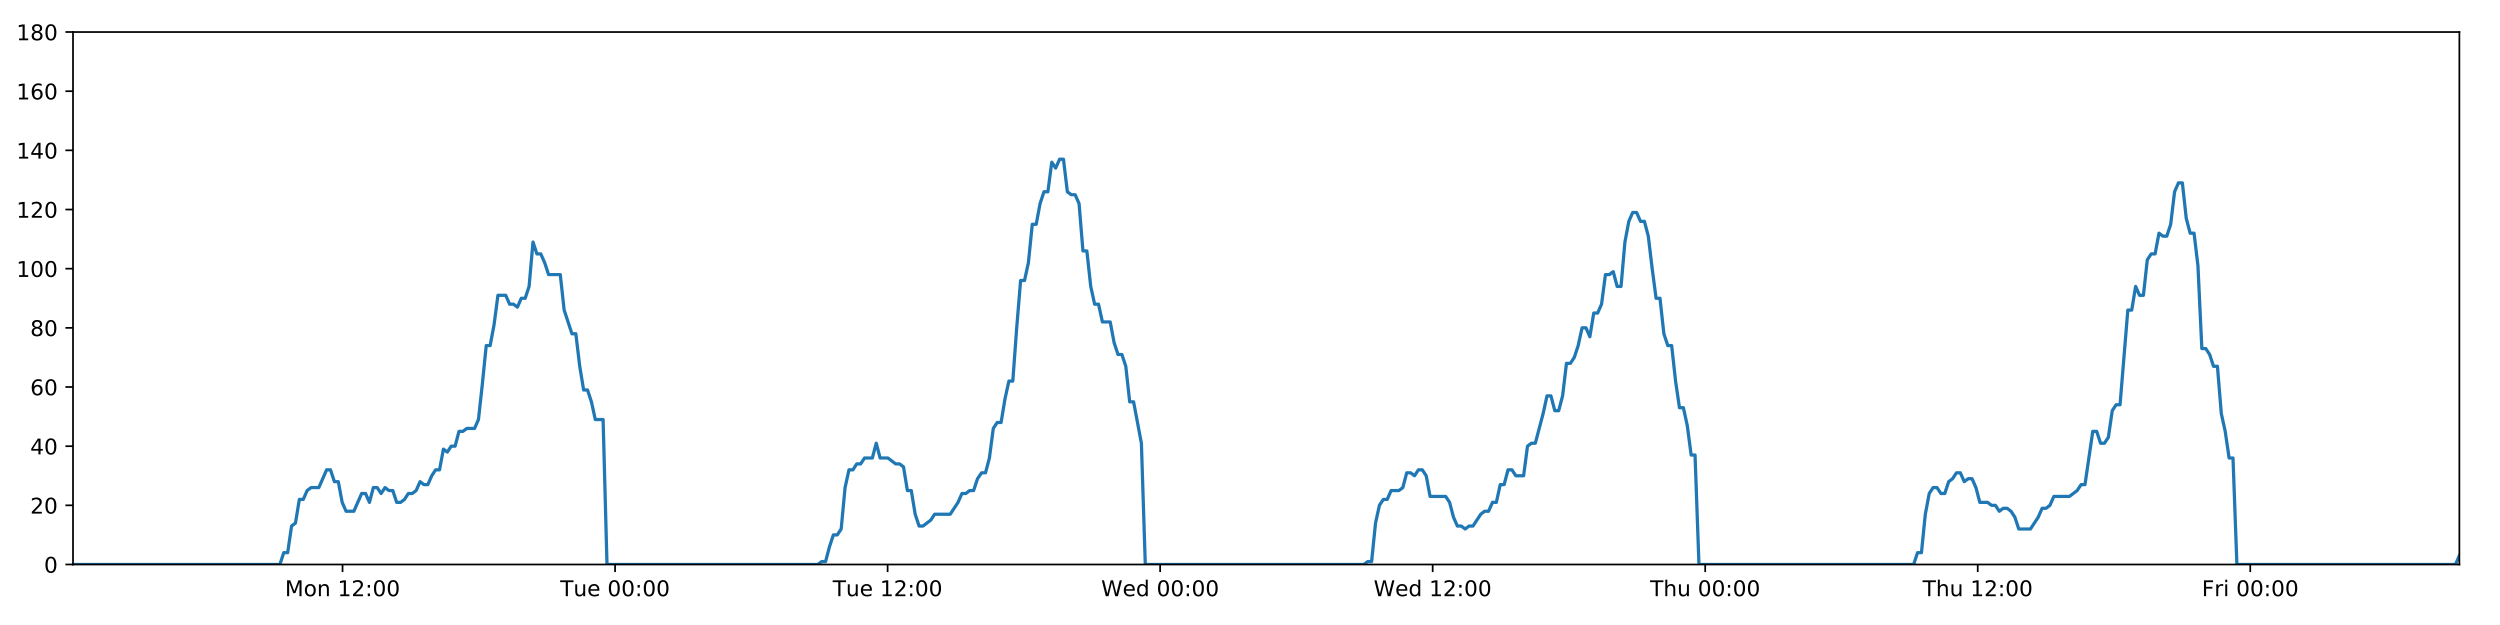
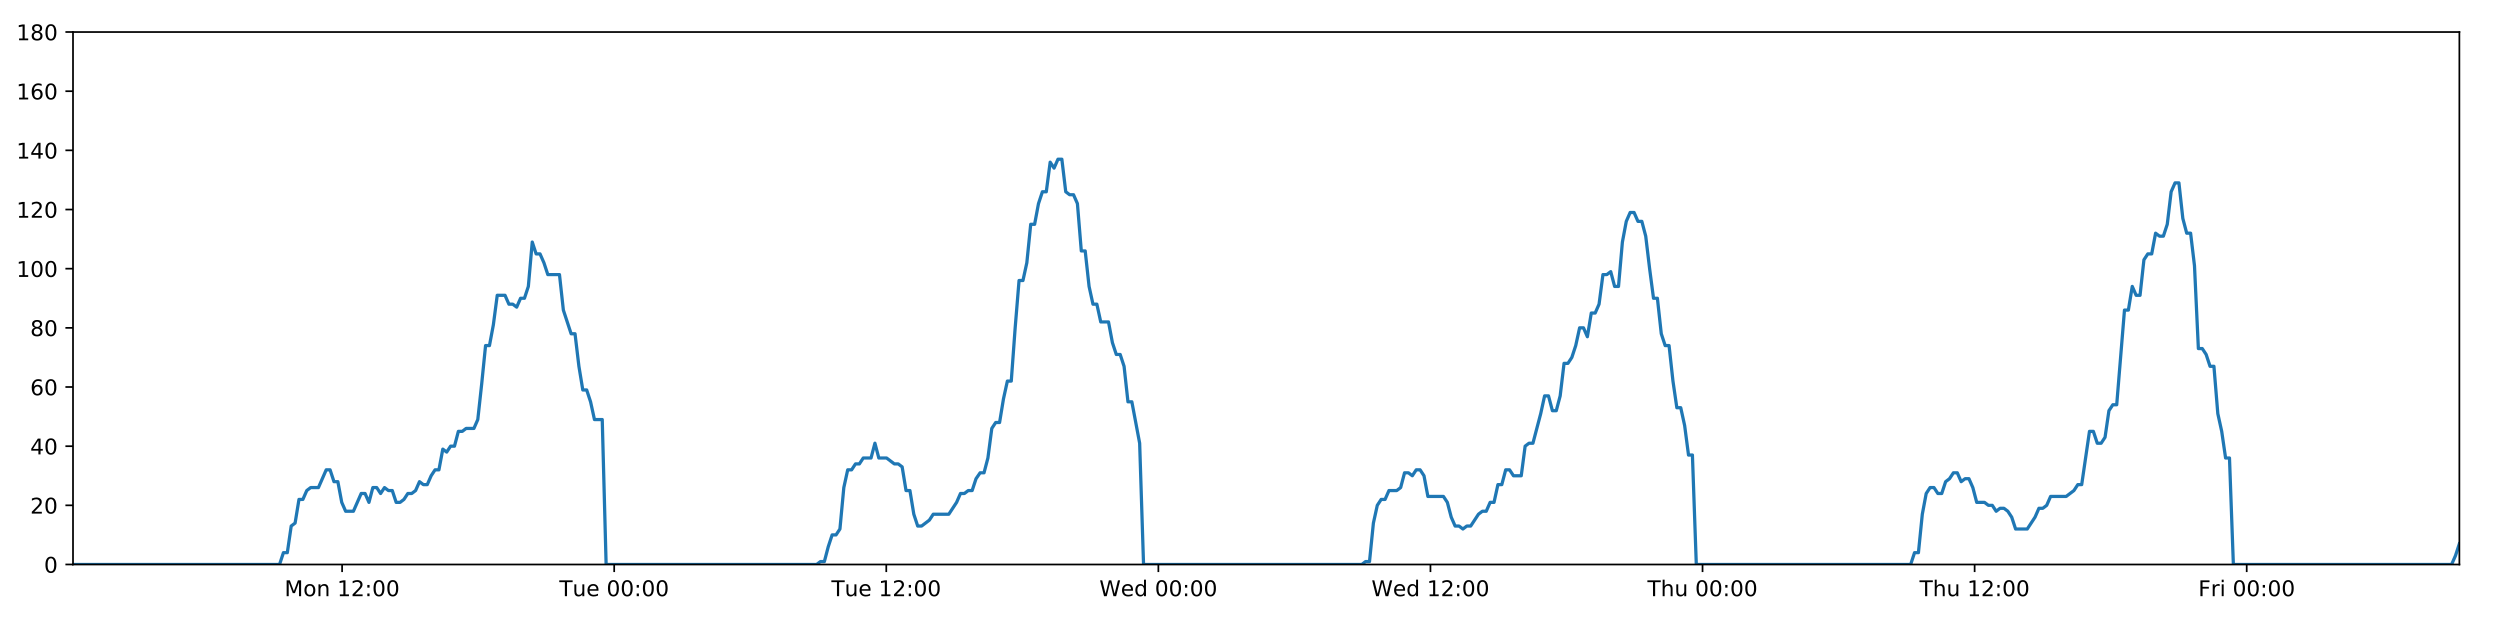
<svg xmlns="http://www.w3.org/2000/svg" xmlns:xlink="http://www.w3.org/1999/xlink" height="288pt" version="1.1" viewBox="0 0 1152 288" width="1152pt">
  <defs>
    <style type="text/css">
*{stroke-linecap:butt;stroke-linejoin:round;}
  </style>
  </defs>
  <g id="figure_1">
    <g id="patch_1">
      <path d="M 0 288  L 1152 288  L 1152 0  L 0 0  z " style="fill:#ffffff;" />
    </g>
    <g id="axes_1">
      <g id="patch_2">
        <path d="M 33.64 260.12  L 1133.28 260.12  L 1133.28 14.76  L 33.64 14.76  z " style="fill:#ffffff;" />
      </g>
      <g id="matplotlib.axis_1">
        <g id="xtick_1">
          <g id="line2d_1">
            <defs>
-               <path d="M 0 0  L 0 3.5  " id="m5a44fbd3da" style="stroke:#000000;stroke-width:0.8;" />
-             </defs>
-             <g>
-               <use style="stroke:#000000;stroke-width:0.8;" x="157.844" xlink:href="#m5a44fbd3da" y="260.12" />
+               <path d="M 0 0  L 0 3.5  " id="m2f1c512880" style="stroke:#000000;stroke-width:0.8;" />
+             </defs>
+             <g>
+               <use style="stroke:#000000;stroke-width:0.8;" x="157.641" xlink:href="#m2f1c512880" y="260.12" />
            </g>
          </g>
          <g id="text_1">
            <defs>
              <path d="M 9.812 72.906  L 24.516 72.906  L 43.109 23.297  L 61.812 72.906  L 76.516 72.906  L 76.516 0  L 66.891 0  L 66.891 64.016  L 48.094 14.016  L 38.188 14.016  L 19.391 64.016  L 19.391 0  L 9.812 0  z " id="DejaVuSans-77" />
              <path d="M 30.609 48.391  Q 23.391 48.391 19.188 42.75  Q 14.984 37.109 14.984 27.297  Q 14.984 17.484 19.156 11.844  Q 23.344 6.203 30.609 6.203  Q 37.797 6.203 41.984 11.859  Q 46.188 17.531 46.188 27.297  Q 46.188 37.016 41.984 42.703  Q 37.797 48.391 30.609 48.391  z M 30.609 56  Q 42.328 56 49.016 48.375  Q 55.719 40.766 55.719 27.297  Q 55.719 13.875 49.016 6.219  Q 42.328 -1.422 30.609 -1.422  Q 18.844 -1.422 12.172 6.219  Q 5.516 13.875 5.516 27.297  Q 5.516 40.766 12.172 48.375  Q 18.844 56 30.609 56  z " id="DejaVuSans-111" />
              <path d="M 54.891 33.016  L 54.891 0  L 45.906 0  L 45.906 32.719  Q 45.906 40.484 42.875 44.328  Q 39.844 48.188 33.797 48.188  Q 26.516 48.188 22.312 43.547  Q 18.109 38.922 18.109 30.906  L 18.109 0  L 9.078 0  L 9.078 54.688  L 18.109 54.688  L 18.109 46.188  Q 21.344 51.125 25.703 53.562  Q 30.078 56 35.797 56  Q 45.219 56 50.047 50.172  Q 54.891 44.344 54.891 33.016  z " id="DejaVuSans-110" />
              <path id="DejaVuSans-32" />
              <path d="M 12.406 8.297  L 28.516 8.297  L 28.516 63.922  L 10.984 60.406  L 10.984 69.391  L 28.422 72.906  L 38.281 72.906  L 38.281 8.297  L 54.391 8.297  L 54.391 0  L 12.406 0  z " id="DejaVuSans-49" />
              <path d="M 19.188 8.297  L 53.609 8.297  L 53.609 0  L 7.328 0  L 7.328 8.297  Q 12.938 14.109 22.625 23.891  Q 32.328 33.688 34.812 36.531  Q 39.547 41.844 41.422 45.531  Q 43.312 49.219 43.312 52.781  Q 43.312 58.594 39.234 62.25  Q 35.156 65.922 28.609 65.922  Q 23.969 65.922 18.812 64.312  Q 13.672 62.703 7.812 59.422  L 7.812 69.391  Q 13.766 71.781 18.938 73  Q 24.125 74.219 28.422 74.219  Q 39.75 74.219 46.484 68.547  Q 53.219 62.891 53.219 53.422  Q 53.219 48.922 51.531 44.891  Q 49.859 40.875 45.406 35.406  Q 44.188 33.984 37.641 27.219  Q 31.109 20.453 19.188 8.297  z " id="DejaVuSans-50" />
              <path d="M 11.719 12.406  L 22.016 12.406  L 22.016 0  L 11.719 0  z M 11.719 51.703  L 22.016 51.703  L 22.016 39.312  L 11.719 39.312  z " id="DejaVuSans-58" />
              <path d="M 31.781 66.406  Q 24.172 66.406 20.328 58.906  Q 16.5 51.422 16.5 36.375  Q 16.5 21.391 20.328 13.891  Q 24.172 6.391 31.781 6.391  Q 39.453 6.391 43.281 13.891  Q 47.125 21.391 47.125 36.375  Q 47.125 51.422 43.281 58.906  Q 39.453 66.406 31.781 66.406  z M 31.781 74.219  Q 44.047 74.219 50.516 64.516  Q 56.984 54.828 56.984 36.375  Q 56.984 17.969 50.516 8.266  Q 44.047 -1.422 31.781 -1.422  Q 19.531 -1.422 13.062 8.266  Q 6.594 17.969 6.594 36.375  Q 6.594 54.828 13.062 64.516  Q 19.531 74.219 31.781 74.219  z " id="DejaVuSans-48" />
            </defs>
-             <g transform="translate(131.3032 274.7184)scale(0.1 -0.1)">
+             <g transform="translate(131.1008 274.7184)scale(0.1 -0.1)">
              <use xlink:href="#DejaVuSans-77" />
              <use x="86.279" xlink:href="#DejaVuSans-111" />
              <use x="147.461" xlink:href="#DejaVuSans-110" />
              <use x="210.84" xlink:href="#DejaVuSans-32" />
              <use x="242.627" xlink:href="#DejaVuSans-49" />
              <use x="306.25" xlink:href="#DejaVuSans-50" />
              <use x="369.873" xlink:href="#DejaVuSans-58" />
              <use x="403.564" xlink:href="#DejaVuSans-48" />
              <use x="467.188" xlink:href="#DejaVuSans-48" />
            </g>
          </g>
        </g>
        <g id="xtick_2">
          <g id="line2d_2">
            <g>
-               <use style="stroke:#000000;stroke-width:0.8;" x="283.426" xlink:href="#m5a44fbd3da" y="260.12" />
+               <use style="stroke:#000000;stroke-width:0.8;" x="283.019" xlink:href="#m2f1c512880" y="260.12" />
            </g>
          </g>
          <g id="text_2">
            <defs>
              <path d="M -0.297 72.906  L 61.375 72.906  L 61.375 64.594  L 35.5 64.594  L 35.5 0  L 25.594 0  L 25.594 64.594  L -0.297 64.594  z " id="DejaVuSans-84" />
              <path d="M 8.5 21.578  L 8.5 54.688  L 17.484 54.688  L 17.484 21.922  Q 17.484 14.156 20.5 10.266  Q 23.531 6.391 29.594 6.391  Q 36.859 6.391 41.078 11.031  Q 45.312 15.672 45.312 23.688  L 45.312 54.688  L 54.297 54.688  L 54.297 0  L 45.312 0  L 45.312 8.406  Q 42.047 3.422 37.719 1  Q 33.406 -1.422 27.688 -1.422  Q 18.266 -1.422 13.375 4.438  Q 8.5 10.297 8.5 21.578  z M 31.109 56  z " id="DejaVuSans-117" />
              <path d="M 56.203 29.594  L 56.203 25.203  L 14.891 25.203  Q 15.484 15.922 20.484 11.062  Q 25.484 6.203 34.422 6.203  Q 39.594 6.203 44.453 7.469  Q 49.312 8.734 54.109 11.281  L 54.109 2.781  Q 49.266 0.734 44.188 -0.344  Q 39.109 -1.422 33.891 -1.422  Q 20.797 -1.422 13.156 6.188  Q 5.516 13.812 5.516 26.812  Q 5.516 40.234 12.766 48.109  Q 20.016 56 32.328 56  Q 43.359 56 49.781 48.891  Q 56.203 41.797 56.203 29.594  z M 47.219 32.234  Q 47.125 39.594 43.094 43.984  Q 39.062 48.391 32.422 48.391  Q 24.906 48.391 20.391 44.141  Q 15.875 39.891 15.188 32.172  z " id="DejaVuSans-101" />
            </defs>
-             <g transform="translate(258.1402 274.7184)scale(0.1 -0.1)">
+             <g transform="translate(257.7332 274.7184)scale(0.1 -0.1)">
              <use xlink:href="#DejaVuSans-84" />
              <use x="60.85" xlink:href="#DejaVuSans-117" />
              <use x="124.229" xlink:href="#DejaVuSans-101" />
              <use x="185.752" xlink:href="#DejaVuSans-32" />
              <use x="217.539" xlink:href="#DejaVuSans-48" />
              <use x="281.162" xlink:href="#DejaVuSans-48" />
              <use x="344.785" xlink:href="#DejaVuSans-58" />
              <use x="378.477" xlink:href="#DejaVuSans-48" />
              <use x="442.1" xlink:href="#DejaVuSans-48" />
            </g>
          </g>
        </g>
        <g id="xtick_3">
          <g id="line2d_3">
            <g>
-               <use style="stroke:#000000;stroke-width:0.8;" x="409.008" xlink:href="#m5a44fbd3da" y="260.12" />
+               <use style="stroke:#000000;stroke-width:0.8;" x="408.397" xlink:href="#m2f1c512880" y="260.12" />
            </g>
          </g>
          <g id="text_3">
-             <g transform="translate(383.7225 274.7184)scale(0.1 -0.1)">
+             <g transform="translate(383.1108 274.7184)scale(0.1 -0.1)">
              <use xlink:href="#DejaVuSans-84" />
              <use x="60.85" xlink:href="#DejaVuSans-117" />
              <use x="124.229" xlink:href="#DejaVuSans-101" />
              <use x="185.752" xlink:href="#DejaVuSans-32" />
              <use x="217.539" xlink:href="#DejaVuSans-49" />
              <use x="281.162" xlink:href="#DejaVuSans-50" />
              <use x="344.785" xlink:href="#DejaVuSans-58" />
              <use x="378.477" xlink:href="#DejaVuSans-48" />
              <use x="442.1" xlink:href="#DejaVuSans-48" />
            </g>
          </g>
        </g>
        <g id="xtick_4">
          <g id="line2d_4">
            <g>
-               <use style="stroke:#000000;stroke-width:0.8;" x="534.591" xlink:href="#m5a44fbd3da" y="260.12" />
+               <use style="stroke:#000000;stroke-width:0.8;" x="533.774" xlink:href="#m2f1c512880" y="260.12" />
            </g>
          </g>
          <g id="text_4">
            <defs>
              <path d="M 3.328 72.906  L 13.281 72.906  L 28.609 11.281  L 43.891 72.906  L 54.984 72.906  L 70.312 11.281  L 85.594 72.906  L 95.609 72.906  L 77.297 0  L 64.891 0  L 49.516 63.281  L 33.984 0  L 21.578 0  z " id="DejaVuSans-87" />
              <path d="M 45.406 46.391  L 45.406 75.984  L 54.391 75.984  L 54.391 0  L 45.406 0  L 45.406 8.203  Q 42.578 3.328 38.25 0.953  Q 33.938 -1.422 27.875 -1.422  Q 17.969 -1.422 11.734 6.484  Q 5.516 14.406 5.516 27.297  Q 5.516 40.188 11.734 48.094  Q 17.969 56 27.875 56  Q 33.938 56 38.25 53.625  Q 42.578 51.266 45.406 46.391  z M 14.797 27.297  Q 14.797 17.391 18.875 11.75  Q 22.953 6.109 30.078 6.109  Q 37.203 6.109 41.297 11.75  Q 45.406 17.391 45.406 27.297  Q 45.406 37.203 41.297 42.844  Q 37.203 48.484 30.078 48.484  Q 22.953 48.484 18.875 42.844  Q 14.797 37.203 14.797 27.297  z " id="DejaVuSans-100" />
            </defs>
-             <g transform="translate(507.4017 274.7184)scale(0.1 -0.1)">
+             <g transform="translate(506.5854 274.7184)scale(0.1 -0.1)">
              <use xlink:href="#DejaVuSans-87" />
              <use x="98.799" xlink:href="#DejaVuSans-101" />
              <use x="160.322" xlink:href="#DejaVuSans-100" />
              <use x="223.799" xlink:href="#DejaVuSans-32" />
              <use x="255.586" xlink:href="#DejaVuSans-48" />
              <use x="319.209" xlink:href="#DejaVuSans-48" />
              <use x="382.832" xlink:href="#DejaVuSans-58" />
              <use x="416.523" xlink:href="#DejaVuSans-48" />
              <use x="480.146" xlink:href="#DejaVuSans-48" />
            </g>
          </g>
        </g>
        <g id="xtick_5">
          <g id="line2d_5">
            <g>
-               <use style="stroke:#000000;stroke-width:0.8;" x="660.173" xlink:href="#m5a44fbd3da" y="260.12" />
+               <use style="stroke:#000000;stroke-width:0.8;" x="659.152" xlink:href="#m2f1c512880" y="260.12" />
            </g>
          </g>
          <g id="text_5">
-             <g transform="translate(632.984 274.7184)scale(0.1 -0.1)">
+             <g transform="translate(631.9631 274.7184)scale(0.1 -0.1)">
              <use xlink:href="#DejaVuSans-87" />
              <use x="98.799" xlink:href="#DejaVuSans-101" />
              <use x="160.322" xlink:href="#DejaVuSans-100" />
              <use x="223.799" xlink:href="#DejaVuSans-32" />
              <use x="255.586" xlink:href="#DejaVuSans-49" />
              <use x="319.209" xlink:href="#DejaVuSans-50" />
              <use x="382.832" xlink:href="#DejaVuSans-58" />
              <use x="416.523" xlink:href="#DejaVuSans-48" />
              <use x="480.146" xlink:href="#DejaVuSans-48" />
            </g>
          </g>
        </g>
        <g id="xtick_6">
          <g id="line2d_6">
            <g>
-               <use style="stroke:#000000;stroke-width:0.8;" x="785.755" xlink:href="#m5a44fbd3da" y="260.12" />
+               <use style="stroke:#000000;stroke-width:0.8;" x="784.53" xlink:href="#m2f1c512880" y="260.12" />
            </g>
          </g>
          <g id="text_6">
            <defs>
              <path d="M 54.891 33.016  L 54.891 0  L 45.906 0  L 45.906 32.719  Q 45.906 40.484 42.875 44.328  Q 39.844 48.188 33.797 48.188  Q 26.516 48.188 22.312 43.547  Q 18.109 38.922 18.109 30.906  L 18.109 0  L 9.078 0  L 9.078 75.984  L 18.109 75.984  L 18.109 46.188  Q 21.344 51.125 25.703 53.562  Q 30.078 56 35.797 56  Q 45.219 56 50.047 50.172  Q 54.891 44.344 54.891 33.016  z " id="DejaVuSans-104" />
            </defs>
-             <g transform="translate(760.3655 274.7184)scale(0.1 -0.1)">
+             <g transform="translate(759.1399 274.7184)scale(0.1 -0.1)">
              <use xlink:href="#DejaVuSans-84" />
              <use x="61.084" xlink:href="#DejaVuSans-104" />
              <use x="124.463" xlink:href="#DejaVuSans-117" />
              <use x="187.842" xlink:href="#DejaVuSans-32" />
              <use x="219.629" xlink:href="#DejaVuSans-48" />
              <use x="283.252" xlink:href="#DejaVuSans-48" />
              <use x="346.875" xlink:href="#DejaVuSans-58" />
              <use x="380.566" xlink:href="#DejaVuSans-48" />
              <use x="444.189" xlink:href="#DejaVuSans-48" />
            </g>
          </g>
        </g>
        <g id="xtick_7">
          <g id="line2d_7">
            <g>
-               <use style="stroke:#000000;stroke-width:0.8;" x="911.338" xlink:href="#m5a44fbd3da" y="260.12" />
+               <use style="stroke:#000000;stroke-width:0.8;" x="909.907" xlink:href="#m2f1c512880" y="260.12" />
            </g>
          </g>
          <g id="text_7">
-             <g transform="translate(885.9478 274.7184)scale(0.1 -0.1)">
+             <g transform="translate(884.5176 274.7184)scale(0.1 -0.1)">
              <use xlink:href="#DejaVuSans-84" />
              <use x="61.084" xlink:href="#DejaVuSans-104" />
              <use x="124.463" xlink:href="#DejaVuSans-117" />
              <use x="187.842" xlink:href="#DejaVuSans-32" />
              <use x="219.629" xlink:href="#DejaVuSans-49" />
              <use x="283.252" xlink:href="#DejaVuSans-50" />
              <use x="346.875" xlink:href="#DejaVuSans-58" />
              <use x="380.566" xlink:href="#DejaVuSans-48" />
              <use x="444.189" xlink:href="#DejaVuSans-48" />
            </g>
          </g>
        </g>
        <g id="xtick_8">
          <g id="line2d_8">
            <g>
-               <use style="stroke:#000000;stroke-width:0.8;" x="1036.92" xlink:href="#m5a44fbd3da" y="260.12" />
+               <use style="stroke:#000000;stroke-width:0.8;" x="1035.285" xlink:href="#m2f1c512880" y="260.12" />
            </g>
          </g>
          <g id="text_8">
            <defs>
              <path d="M 9.812 72.906  L 51.703 72.906  L 51.703 64.594  L 19.672 64.594  L 19.672 43.109  L 48.578 43.109  L 48.578 34.812  L 19.672 34.812  L 19.672 0  L 9.812 0  z " id="DejaVuSans-70" />
              <path d="M 41.109 46.297  Q 39.594 47.172 37.812 47.578  Q 36.031 48 33.891 48  Q 26.266 48 22.188 43.047  Q 18.109 38.094 18.109 28.812  L 18.109 0  L 9.078 0  L 9.078 54.688  L 18.109 54.688  L 18.109 46.188  Q 20.953 51.172 25.484 53.578  Q 30.031 56 36.531 56  Q 37.453 56 38.578 55.875  Q 39.703 55.766 41.062 55.516  z " id="DejaVuSans-114" />
              <path d="M 9.422 54.688  L 18.406 54.688  L 18.406 0  L 9.422 0  z M 9.422 75.984  L 18.406 75.984  L 18.406 64.594  L 9.422 64.594  z " id="DejaVuSans-105" />
            </defs>
-             <g transform="translate(1014.607 274.7184)scale(0.1 -0.1)">
+             <g transform="translate(1012.972 274.7184)scale(0.1 -0.1)">
              <use xlink:href="#DejaVuSans-70" />
              <use x="57.41" xlink:href="#DejaVuSans-114" />
              <use x="98.523" xlink:href="#DejaVuSans-105" />
              <use x="126.307" xlink:href="#DejaVuSans-32" />
              <use x="158.094" xlink:href="#DejaVuSans-48" />
              <use x="221.717" xlink:href="#DejaVuSans-48" />
              <use x="285.34" xlink:href="#DejaVuSans-58" />
              <use x="319.031" xlink:href="#DejaVuSans-48" />
              <use x="382.654" xlink:href="#DejaVuSans-48" />
            </g>
          </g>
        </g>
      </g>
      <g id="matplotlib.axis_2">
        <g id="ytick_1">
          <g id="line2d_9">
            <defs>
-               <path d="M 0 0  L -3.5 0  " id="m0f231d2ae9" style="stroke:#000000;stroke-width:0.8;" />
-             </defs>
-             <g>
-               <use style="stroke:#000000;stroke-width:0.8;" x="33.64" xlink:href="#m0f231d2ae9" y="260.12" />
+               <path d="M 0 0  L -3.5 0  " id="m37e13a3abd" style="stroke:#000000;stroke-width:0.8;" />
+             </defs>
+             <g>
+               <use style="stroke:#000000;stroke-width:0.8;" x="33.64" xlink:href="#m37e13a3abd" y="260.12" />
            </g>
          </g>
          <g id="text_9">
            <g transform="translate(20.2775 263.9192)scale(0.1 -0.1)">
              <use xlink:href="#DejaVuSans-48" />
            </g>
          </g>
        </g>
        <g id="ytick_2">
          <g id="line2d_10">
            <g>
-               <use style="stroke:#000000;stroke-width:0.8;" x="33.64" xlink:href="#m0f231d2ae9" y="232.858" />
+               <use style="stroke:#000000;stroke-width:0.8;" x="33.64" xlink:href="#m37e13a3abd" y="232.858" />
            </g>
          </g>
          <g id="text_10">
            <g transform="translate(13.915 236.657)scale(0.1 -0.1)">
              <use xlink:href="#DejaVuSans-50" />
              <use x="63.623" xlink:href="#DejaVuSans-48" />
            </g>
          </g>
        </g>
        <g id="ytick_3">
          <g id="line2d_11">
            <g>
-               <use style="stroke:#000000;stroke-width:0.8;" x="33.64" xlink:href="#m0f231d2ae9" y="205.596" />
+               <use style="stroke:#000000;stroke-width:0.8;" x="33.64" xlink:href="#m37e13a3abd" y="205.596" />
            </g>
          </g>
          <g id="text_11">
            <defs>
              <path d="M 37.797 64.312  L 12.891 25.391  L 37.797 25.391  z M 35.203 72.906  L 47.609 72.906  L 47.609 25.391  L 58.016 25.391  L 58.016 17.188  L 47.609 17.188  L 47.609 0  L 37.797 0  L 37.797 17.188  L 4.891 17.188  L 4.891 26.703  z " id="DejaVuSans-52" />
            </defs>
            <g transform="translate(13.915 209.3948)scale(0.1 -0.1)">
              <use xlink:href="#DejaVuSans-52" />
              <use x="63.623" xlink:href="#DejaVuSans-48" />
            </g>
          </g>
        </g>
        <g id="ytick_4">
          <g id="line2d_12">
            <g>
-               <use style="stroke:#000000;stroke-width:0.8;" x="33.64" xlink:href="#m0f231d2ae9" y="178.333" />
+               <use style="stroke:#000000;stroke-width:0.8;" x="33.64" xlink:href="#m37e13a3abd" y="178.333" />
            </g>
          </g>
          <g id="text_12">
            <defs>
              <path d="M 33.016 40.375  Q 26.375 40.375 22.484 35.828  Q 18.609 31.297 18.609 23.391  Q 18.609 15.531 22.484 10.953  Q 26.375 6.391 33.016 6.391  Q 39.656 6.391 43.531 10.953  Q 47.406 15.531 47.406 23.391  Q 47.406 31.297 43.531 35.828  Q 39.656 40.375 33.016 40.375  z M 52.594 71.297  L 52.594 62.312  Q 48.875 64.062 45.094 64.984  Q 41.312 65.922 37.594 65.922  Q 27.828 65.922 22.672 59.328  Q 17.531 52.734 16.797 39.406  Q 19.672 43.656 24.016 45.922  Q 28.375 48.188 33.594 48.188  Q 44.578 48.188 50.953 41.516  Q 57.328 34.859 57.328 23.391  Q 57.328 12.156 50.688 5.359  Q 44.047 -1.422 33.016 -1.422  Q 20.359 -1.422 13.672 8.266  Q 6.984 17.969 6.984 36.375  Q 6.984 53.656 15.188 63.938  Q 23.391 74.219 37.203 74.219  Q 40.922 74.219 44.703 73.484  Q 48.484 72.75 52.594 71.297  z " id="DejaVuSans-54" />
            </defs>
            <g transform="translate(13.915 182.1326)scale(0.1 -0.1)">
              <use xlink:href="#DejaVuSans-54" />
              <use x="63.623" xlink:href="#DejaVuSans-48" />
            </g>
          </g>
        </g>
        <g id="ytick_5">
          <g id="line2d_13">
            <g>
-               <use style="stroke:#000000;stroke-width:0.8;" x="33.64" xlink:href="#m0f231d2ae9" y="151.071" />
+               <use style="stroke:#000000;stroke-width:0.8;" x="33.64" xlink:href="#m37e13a3abd" y="151.071" />
            </g>
          </g>
          <g id="text_13">
            <defs>
              <path d="M 31.781 34.625  Q 24.75 34.625 20.719 30.859  Q 16.703 27.094 16.703 20.516  Q 16.703 13.922 20.719 10.156  Q 24.75 6.391 31.781 6.391  Q 38.812 6.391 42.859 10.172  Q 46.922 13.969 46.922 20.516  Q 46.922 27.094 42.891 30.859  Q 38.875 34.625 31.781 34.625  z M 21.922 38.812  Q 15.578 40.375 12.031 44.719  Q 8.5 49.078 8.5 55.328  Q 8.5 64.062 14.719 69.141  Q 20.953 74.219 31.781 74.219  Q 42.672 74.219 48.875 69.141  Q 55.078 64.062 55.078 55.328  Q 55.078 49.078 51.531 44.719  Q 48 40.375 41.703 38.812  Q 48.828 37.156 52.797 32.312  Q 56.781 27.484 56.781 20.516  Q 56.781 9.906 50.312 4.234  Q 43.844 -1.422 31.781 -1.422  Q 19.734 -1.422 13.25 4.234  Q 6.781 9.906 6.781 20.516  Q 6.781 27.484 10.781 32.312  Q 14.797 37.156 21.922 38.812  z M 18.312 54.391  Q 18.312 48.734 21.844 45.562  Q 25.391 42.391 31.781 42.391  Q 38.141 42.391 41.719 45.562  Q 45.312 48.734 45.312 54.391  Q 45.312 60.062 41.719 63.234  Q 38.141 66.406 31.781 66.406  Q 25.391 66.406 21.844 63.234  Q 18.312 60.062 18.312 54.391  z " id="DejaVuSans-56" />
            </defs>
            <g transform="translate(13.915 154.8703)scale(0.1 -0.1)">
              <use xlink:href="#DejaVuSans-56" />
              <use x="63.623" xlink:href="#DejaVuSans-48" />
            </g>
          </g>
        </g>
        <g id="ytick_6">
          <g id="line2d_14">
            <g>
-               <use style="stroke:#000000;stroke-width:0.8;" x="33.64" xlink:href="#m0f231d2ae9" y="123.809" />
+               <use style="stroke:#000000;stroke-width:0.8;" x="33.64" xlink:href="#m37e13a3abd" y="123.809" />
            </g>
          </g>
          <g id="text_14">
            <g transform="translate(7.5525 127.6081)scale(0.1 -0.1)">
              <use xlink:href="#DejaVuSans-49" />
              <use x="63.623" xlink:href="#DejaVuSans-48" />
              <use x="127.246" xlink:href="#DejaVuSans-48" />
            </g>
          </g>
        </g>
        <g id="ytick_7">
          <g id="line2d_15">
            <g>
-               <use style="stroke:#000000;stroke-width:0.8;" x="33.64" xlink:href="#m0f231d2ae9" y="96.547" />
+               <use style="stroke:#000000;stroke-width:0.8;" x="33.64" xlink:href="#m37e13a3abd" y="96.547" />
            </g>
          </g>
          <g id="text_15">
            <g transform="translate(7.5525 100.3459)scale(0.1 -0.1)">
              <use xlink:href="#DejaVuSans-49" />
              <use x="63.623" xlink:href="#DejaVuSans-50" />
              <use x="127.246" xlink:href="#DejaVuSans-48" />
            </g>
          </g>
        </g>
        <g id="ytick_8">
          <g id="line2d_16">
            <g>
-               <use style="stroke:#000000;stroke-width:0.8;" x="33.64" xlink:href="#m0f231d2ae9" y="69.284" />
+               <use style="stroke:#000000;stroke-width:0.8;" x="33.64" xlink:href="#m37e13a3abd" y="69.284" />
            </g>
          </g>
          <g id="text_16">
            <g transform="translate(7.5525 73.08366)scale(0.1 -0.1)">
              <use xlink:href="#DejaVuSans-49" />
              <use x="63.623" xlink:href="#DejaVuSans-52" />
              <use x="127.246" xlink:href="#DejaVuSans-48" />
            </g>
          </g>
        </g>
        <g id="ytick_9">
          <g id="line2d_17">
            <g>
-               <use style="stroke:#000000;stroke-width:0.8;" x="33.64" xlink:href="#m0f231d2ae9" y="42.022" />
+               <use style="stroke:#000000;stroke-width:0.8;" x="33.64" xlink:href="#m37e13a3abd" y="42.022" />
            </g>
          </g>
          <g id="text_17">
            <g transform="translate(7.5525 45.82144)scale(0.1 -0.1)">
              <use xlink:href="#DejaVuSans-49" />
              <use x="63.623" xlink:href="#DejaVuSans-54" />
              <use x="127.246" xlink:href="#DejaVuSans-48" />
            </g>
          </g>
        </g>
        <g id="ytick_10">
          <g id="line2d_18">
            <g>
-               <use style="stroke:#000000;stroke-width:0.8;" x="33.64" xlink:href="#m0f231d2ae9" y="14.76" />
+               <use style="stroke:#000000;stroke-width:0.8;" x="33.64" xlink:href="#m37e13a3abd" y="14.76" />
            </g>
          </g>
          <g id="text_18">
            <g transform="translate(7.5525 18.55922)scale(0.1 -0.1)">
              <use xlink:href="#DejaVuSans-49" />
              <use x="63.623" xlink:href="#DejaVuSans-56" />
              <use x="127.246" xlink:href="#DejaVuSans-48" />
            </g>
          </g>
        </g>
      </g>
      <g id="line2d_19">
-         <path clip-path="url(#p9a55b5c843)" d="M 33.64 260.12  L 128.967 260.12  L 130.761 254.668  L 132.555 254.668  L 134.353 242.4  L 136.146 241.036  L 137.939 230.132  L 139.737 230.132  L 141.537 226.042  L 143.331 224.679  L 146.918 224.679  L 150.504 216.5  L 152.297 216.5  L 154.09 221.953  L 155.884 221.953  L 157.677 231.495  L 159.472 235.584  L 163.059 235.584  L 166.649 227.405  L 168.442 227.405  L 170.235 231.495  L 172.03 224.679  L 173.822 224.679  L 175.615 227.405  L 177.415 224.679  L 179.209 226.042  L 181.003 226.042  L 182.796 231.495  L 184.59 231.495  L 186.383 230.132  L 188.175 227.405  L 189.968 227.405  L 191.763 226.042  L 193.559 221.953  L 195.354 223.316  L 197.151 223.316  L 198.945 219.227  L 200.739 216.5  L 202.532 216.5  L 204.326 206.959  L 206.12 208.322  L 207.913 205.596  L 209.708 205.596  L 211.502 198.78  L 213.295 198.78  L 215.089 197.417  L 218.678 197.417  L 220.471 193.328  L 222.264 176.97  L 224.057 159.25  L 225.853 159.25  L 227.651 149.708  L 229.446 136.077  L 233.036 136.077  L 234.83 140.166  L 236.623 140.166  L 238.419 141.529  L 240.214 137.44  L 242.008 137.44  L 243.804 131.988  L 245.604 111.541  L 247.399 116.993  L 249.196 116.993  L 250.991 121.083  L 252.79 126.535  L 258.171 126.535  L 259.964 142.892  L 263.55 153.797  L 265.347 153.797  L 267.14 168.792  L 268.935 179.696  L 270.728 179.696  L 272.523 185.149  L 274.317 193.328  L 277.908 193.328  L 279.702 260.12  L 376.867 260.12  L 378.632 258.757  L 380.431 258.757  L 382.224 251.941  L 384.017 246.489  L 385.815 246.489  L 387.616 243.763  L 389.411 224.679  L 391.206 216.5  L 393 216.5  L 394.795 213.774  L 396.588 213.774  L 398.383 211.048  L 401.972 211.048  L 403.767 204.232  L 405.562 211.048  L 409.149 211.048  L 412.74 213.774  L 414.538 213.774  L 416.333 215.137  L 418.127 226.042  L 419.921 226.042  L 421.715 236.947  L 423.512 242.4  L 425.304 242.4  L 428.892 239.673  L 430.688 236.947  L 437.87 236.947  L 441.461 231.495  L 443.258 227.405  L 445.052 227.405  L 446.848 226.042  L 448.641 226.042  L 450.435 220.59  L 452.323 217.864  L 454.119 217.864  L 455.915 211.048  L 457.709 197.417  L 459.504 194.691  L 461.301 194.691  L 463.101 183.786  L 464.9 175.607  L 466.697 175.607  L 468.495 151.071  L 470.292 129.261  L 472.088 129.261  L 473.882 121.083  L 475.676 103.362  L 477.471 103.362  L 479.266 93.82  L 481.067 88.368  L 482.861 88.368  L 484.655 74.737  L 486.452 77.463  L 488.251 73.374  L 490.045 73.374  L 491.84 88.368  L 493.637 89.731  L 495.431 89.731  L 497.228 93.82  L 499.023 115.63  L 500.818 115.63  L 502.613 131.988  L 504.406 140.166  L 506.2 140.166  L 507.994 148.345  L 511.58 148.345  L 513.377 157.887  L 515.171 163.339  L 516.968 163.339  L 518.761 168.792  L 520.558 185.149  L 522.352 185.149  L 525.952 204.232  L 527.749 260.12  L 628.483 260.12  L 630.248 258.757  L 632.042 258.757  L 633.838 241.036  L 635.636 232.858  L 637.431 230.132  L 639.225 230.132  L 641.029 226.042  L 644.62 226.042  L 646.419 224.679  L 648.214 217.864  L 650.01 217.864  L 651.805 219.227  L 653.603 216.5  L 655.4 216.5  L 657.194 219.227  L 658.989 228.768  L 666.176 228.768  L 667.971 231.495  L 669.765 238.31  L 671.562 242.4  L 673.36 242.4  L 675.155 243.763  L 676.951 242.4  L 678.745 242.4  L 682.336 236.947  L 684.131 235.584  L 685.924 235.584  L 687.72 231.495  L 689.514 231.495  L 691.309 223.316  L 693.102 223.316  L 694.897 216.5  L 696.692 216.5  L 698.489 219.227  L 702.076 219.227  L 703.874 205.596  L 705.671 204.232  L 707.47 204.232  L 711.065 190.601  L 712.859 182.423  L 714.66 182.423  L 716.455 189.238  L 718.249 189.238  L 720.041 182.423  L 721.836 167.428  L 723.63 167.428  L 725.43 164.702  L 727.223 159.25  L 729.017 151.071  L 730.811 151.071  L 732.604 155.16  L 734.401 144.256  L 736.196 144.256  L 737.992 140.166  L 739.787 126.535  L 741.584 126.535  L 743.379 125.172  L 745.176 131.988  L 746.969 131.988  L 748.764 111.541  L 750.558 101.999  L 752.353 97.91  L 754.147 97.91  L 755.941 101.999  L 757.736 101.999  L 759.531 108.815  L 761.328 123.809  L 763.122 137.44  L 764.918 137.44  L 766.713 153.797  L 768.511 159.25  L 770.304 159.25  L 772.099 175.607  L 773.896 187.875  L 775.695 187.875  L 777.488 196.054  L 779.283 209.685  L 781.08 209.685  L 782.877 260.12  L 881.81 260.12  L 883.604 254.668  L 885.398 254.668  L 887.192 236.947  L 888.986 227.405  L 890.779 224.679  L 892.573 224.679  L 894.366 227.405  L 896.159 227.405  L 897.952 221.953  L 899.746 220.59  L 901.543 217.864  L 903.338 217.864  L 905.132 221.953  L 906.925 220.59  L 908.719 220.59  L 910.512 224.679  L 912.305 231.495  L 915.9 231.495  L 917.693 232.858  L 919.486 232.858  L 921.281 235.584  L 923.075 234.221  L 924.868 234.221  L 926.661 235.584  L 928.455 238.31  L 930.249 243.763  L 935.629 243.763  L 939.217 238.31  L 941.015 234.221  L 942.809 234.221  L 944.602 232.858  L 946.397 228.768  L 953.577 228.768  L 957.168 226.042  L 958.962 223.316  L 960.756 223.316  L 964.348 198.78  L 966.144 198.78  L 967.94 204.232  L 969.735 204.232  L 971.533 201.506  L 973.327 189.238  L 975.121 186.512  L 976.915 186.512  L 980.503 142.892  L 982.299 142.892  L 984.093 131.988  L 985.889 136.077  L 987.683 136.077  L 989.478 119.72  L 991.273 116.993  L 993.067 116.993  L 994.862 107.452  L 996.658 108.815  L 998.454 108.815  L 1000.248 103.362  L 1002.043 88.368  L 1003.839 84.279  L 1005.635 84.279  L 1007.43 100.636  L 1009.224 107.452  L 1011.018 107.452  L 1012.812 122.446  L 1014.608 160.613  L 1016.402 160.613  L 1018.197 163.339  L 1019.992 168.792  L 1021.786 168.792  L 1023.581 190.601  L 1025.376 198.78  L 1027.171 211.048  L 1028.966 211.048  L 1030.761 260.12  L 1131.485 260.12  L 1133.28 256.031  L 1133.28 256.031  " style="fill:none;stroke:#1f77b4;stroke-linecap:square;stroke-width:1.5;" />
+         <path clip-path="url(#pb88daedc51)" d="M 33.64 260.12  L 128.811 260.12  L 130.603 254.668  L 132.394 254.668  L 134.189 242.4  L 135.979 241.036  L 137.769 230.132  L 139.564 230.132  L 141.361 226.042  L 143.152 224.679  L 146.734 224.679  L 150.314 216.5  L 152.104 216.5  L 153.894 221.953  L 155.685 221.953  L 157.475 231.495  L 159.267 235.584  L 162.848 235.584  L 166.432 227.405  L 168.222 227.405  L 170.013 231.495  L 171.804 224.679  L 173.594 224.679  L 175.383 227.405  L 177.181 224.679  L 178.972 226.042  L 180.763 226.042  L 182.553 231.495  L 184.344 231.495  L 186.134 230.132  L 187.923 227.405  L 189.713 227.405  L 191.506 226.042  L 193.298 221.953  L 195.09 223.316  L 196.884 223.316  L 198.676 219.227  L 200.467 216.5  L 202.257 216.5  L 204.047 206.959  L 205.839 208.322  L 207.63 205.596  L 209.421 205.596  L 211.212 198.78  L 213.002 198.78  L 214.793 197.417  L 218.376 197.417  L 220.166 193.328  L 221.957 176.97  L 223.747 159.25  L 225.54 159.25  L 227.335 149.708  L 229.127 136.077  L 232.711 136.077  L 234.502 140.166  L 236.293 140.166  L 238.085 141.529  L 239.877 137.44  L 241.668 137.44  L 243.461 131.988  L 245.259 111.541  L 247.05 116.993  L 248.844 116.993  L 250.637 121.083  L 252.433 126.535  L 257.805 126.535  L 259.595 142.892  L 263.175 153.797  L 264.969 153.797  L 266.76 168.792  L 268.552 179.696  L 270.342 179.696  L 272.133 185.149  L 273.925 193.328  L 277.51 193.328  L 279.301 260.12  L 376.308 260.12  L 378.07 258.757  L 379.866 258.757  L 381.656 251.941  L 383.446 246.489  L 385.241 246.489  L 387.039 243.763  L 388.831 224.679  L 390.624 216.5  L 392.415 216.5  L 394.206 213.774  L 395.997 213.774  L 397.789 211.048  L 401.371 211.048  L 403.164 204.232  L 404.956 211.048  L 408.537 211.048  L 412.122 213.774  L 413.917 213.774  L 415.709 215.137  L 417.5 226.042  L 419.292 226.042  L 421.083 236.947  L 422.876 242.4  L 424.666 242.4  L 428.248 239.673  L 430.041 236.947  L 437.211 236.947  L 440.797 231.495  L 442.59 227.405  L 444.382 227.405  L 446.174 226.042  L 447.965 226.042  L 449.756 220.59  L 451.641 217.864  L 453.434 217.864  L 455.227 211.048  L 457.018 197.417  L 458.81 194.691  L 460.604 194.691  L 462.401 183.786  L 464.197 175.607  L 465.992 175.607  L 467.787 151.071  L 469.581 129.261  L 471.374 129.261  L 473.165 121.083  L 474.956 103.362  L 476.747 103.362  L 478.539 93.82  L 480.338 88.368  L 482.129 88.368  L 483.92 74.737  L 485.714 77.463  L 487.511 73.374  L 489.302 73.374  L 491.094 88.368  L 492.887 89.731  L 494.679 89.731  L 496.473 93.82  L 498.264 115.63  L 500.057 115.63  L 501.848 131.988  L 503.639 140.166  L 505.43 140.166  L 507.221 148.345  L 510.801 148.345  L 512.595 157.887  L 514.386 163.339  L 516.18 163.339  L 517.97 168.792  L 519.765 185.149  L 521.556 185.149  L 525.15 204.232  L 526.944 260.12  L 627.514 260.12  L 629.276 258.757  L 631.067 258.757  L 632.86 241.036  L 634.655 232.858  L 636.447 230.132  L 638.239 230.132  L 640.039 226.042  L 643.625 226.042  L 645.421 224.679  L 647.213 217.864  L 649.005 217.864  L 650.797 219.227  L 652.593 216.5  L 654.387 216.5  L 656.178 219.227  L 657.97 228.768  L 665.146 228.768  L 666.937 231.495  L 668.728 238.31  L 670.522 242.4  L 672.317 242.4  L 674.109 243.763  L 675.903 242.4  L 677.694 242.4  L 681.279 236.947  L 683.071 235.584  L 684.861 235.584  L 686.654 231.495  L 688.445 231.495  L 690.237 223.316  L 692.028 223.316  L 693.82 216.5  L 695.612 216.5  L 697.406 219.227  L 700.987 219.227  L 702.782 205.596  L 704.576 204.232  L 706.372 204.232  L 709.961 190.601  L 711.752 182.423  L 713.55 182.423  L 715.343 189.238  L 717.133 189.238  L 718.923 182.423  L 720.715 167.428  L 722.505 167.428  L 724.303 164.702  L 726.093 159.25  L 727.884 151.071  L 729.675 151.071  L 731.465 155.16  L 733.259 144.256  L 735.052 144.256  L 736.844 140.166  L 738.636 126.535  L 740.43 126.535  L 742.222 125.172  L 744.016 131.988  L 745.807 131.988  L 747.599 111.541  L 749.39 101.999  L 751.182 97.91  L 752.973 97.91  L 754.764 101.999  L 756.556 101.999  L 758.348 108.815  L 760.143 123.809  L 761.933 137.44  L 763.726 137.44  L 765.518 153.797  L 767.314 159.25  L 769.104 159.25  L 770.896 175.607  L 772.689 187.875  L 774.486 187.875  L 776.276 196.054  L 778.068 209.685  L 779.862 209.685  L 781.656 260.12  L 880.428 260.12  L 882.219 254.668  L 884.01 254.668  L 885.801 236.947  L 887.592 227.405  L 889.382 224.679  L 891.173 224.679  L 892.964 227.405  L 894.754 227.405  L 896.543 221.953  L 898.335 220.59  L 900.129 217.864  L 901.92 217.864  L 903.712 221.953  L 905.502 220.59  L 907.294 220.59  L 909.083 224.679  L 910.873 231.495  L 914.462 231.495  L 916.253 232.858  L 918.043 232.858  L 919.835 235.584  L 921.626 234.221  L 923.416 234.221  L 925.206 235.584  L 926.997 238.31  L 928.788 243.763  L 934.159 243.763  L 937.742 238.31  L 939.537 234.221  L 941.327 234.221  L 943.118 232.858  L 944.909 228.768  L 952.078 228.768  L 955.663 226.042  L 957.455 223.316  L 959.245 223.316  L 962.831 198.78  L 964.624 198.78  L 966.417 204.232  L 968.21 204.232  L 970.005 201.506  L 971.795 189.238  L 973.587 186.512  L 975.378 186.512  L 978.96 142.892  L 980.753 142.892  L 982.545 131.988  L 984.337 136.077  L 986.129 136.077  L 987.921 119.72  L 989.713 116.993  L 991.504 116.993  L 993.295 107.452  L 995.089 108.815  L 996.882 108.815  L 998.673 103.362  L 1000.465 88.368  L 1002.258 84.279  L 1004.051 84.279  L 1005.843 100.636  L 1007.635 107.452  L 1009.426 107.452  L 1011.217 122.446  L 1013.01 160.613  L 1014.801 160.613  L 1016.593 163.339  L 1018.385 168.792  L 1020.176 168.792  L 1021.968 190.601  L 1023.76 198.78  L 1025.552 211.048  L 1027.344 211.048  L 1029.136 260.12  L 1129.696 260.12  L 1131.488 256.031  L 1133.28 250.578  L 1133.28 250.578  " style="fill:none;stroke:#1f77b4;stroke-linecap:square;stroke-width:1.5;" />
      </g>
      <g id="patch_3">
        <path d="M 33.64 260.12  L 33.64 14.76  " style="fill:none;stroke:#000000;stroke-linecap:square;stroke-linejoin:miter;stroke-width:0.8;" />
      </g>
      <g id="patch_4">
        <path d="M 1133.28 260.12  L 1133.28 14.76  " style="fill:none;stroke:#000000;stroke-linecap:square;stroke-linejoin:miter;stroke-width:0.8;" />
      </g>
      <g id="patch_5">
        <path d="M 33.64 260.12  L 1133.28 260.12  " style="fill:none;stroke:#000000;stroke-linecap:square;stroke-linejoin:miter;stroke-width:0.8;" />
      </g>
      <g id="patch_6">
        <path d="M 33.64 14.76  L 1133.28 14.76  " style="fill:none;stroke:#000000;stroke-linecap:square;stroke-linejoin:miter;stroke-width:0.8;" />
      </g>
    </g>
  </g>
  <defs>
-     <clipPath id="p9a55b5c843">
+     <clipPath id="pb88daedc51">
      <rect height="245.36" width="1099.64" x="33.64" y="14.76" />
    </clipPath>
  </defs>
</svg>
